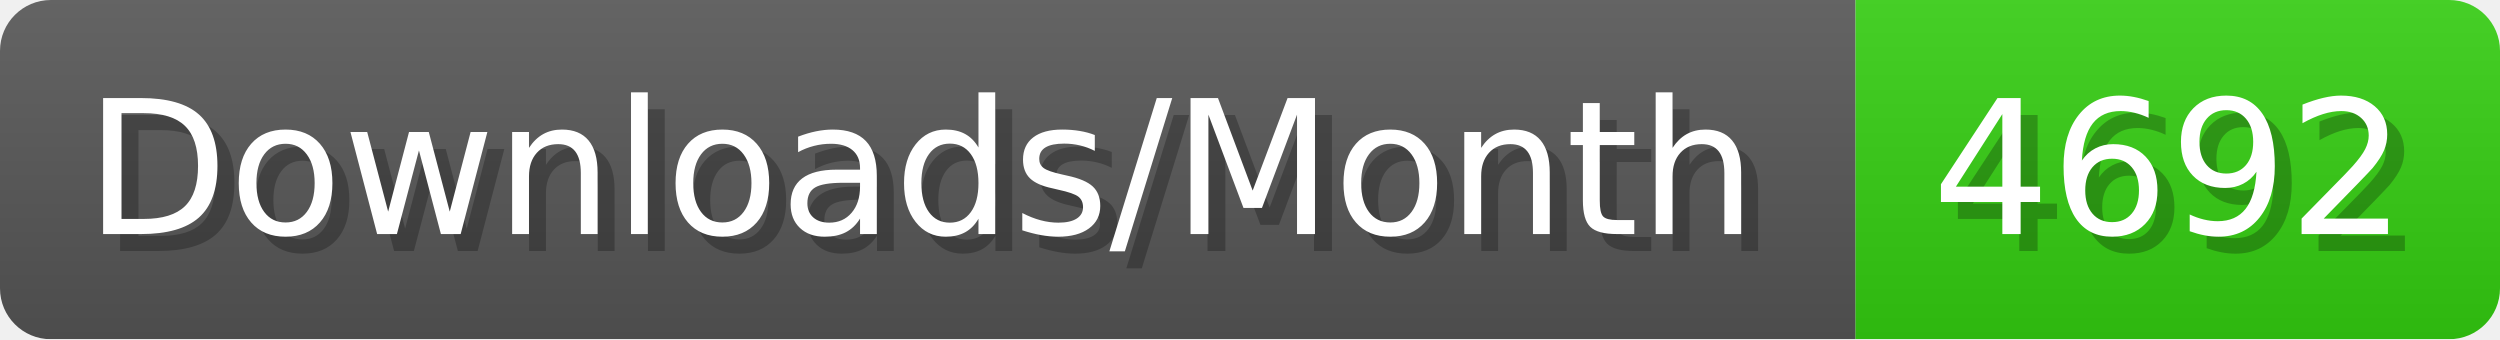
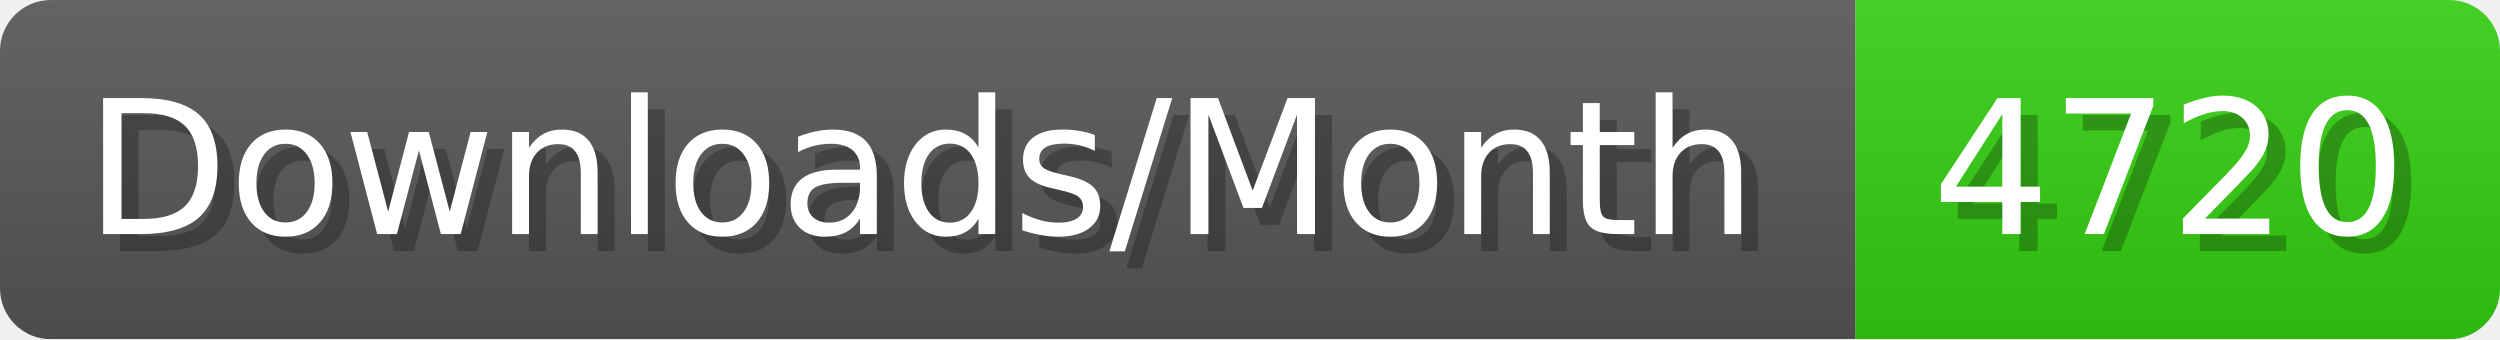
- <svg xmlns="http://www.w3.org/2000/svg" width="147.4" height="20" viewBox="0 0 1474 200" role="img" aria-label="Downloads/Month: 4692">
+ <svg xmlns="http://www.w3.org/2000/svg" width="147.4" height="20" viewBox="0 0 1474 200" role="img" aria-label="Downloads/Month: 4720">
  <linearGradient id="YlXUI" x2="0" y2="100%">
    <stop offset="0" stop-opacity=".1" stop-color="#EEE" />
    <stop offset="1" stop-opacity=".1" />
  </linearGradient>
  <mask id="JHhop">
    <rect width="1474" height="200" rx="30" fill="#FFF" />
  </mask>
  <g mask="url(#JHhop)">
    <rect width="1094" height="200" fill="#555" />
    <rect width="380" height="200" fill="#3C1" x="1094" />
    <rect width="1474" height="200" fill="url(#YlXUI)" />
  </g>
  <g aria-hidden="true" fill="#fff" text-anchor="start" font-family="Verdana,DejaVu Sans,sans-serif" font-size="110">
    <text x="60" y="148" textLength="994" fill="#000" opacity="0.25">Downloads/Month</text>
    <text x="50" y="138" textLength="994">Downloads/Month</text>
-     <text x="1149" y="148" textLength="280" fill="#000" opacity="0.25">4692</text>
-     <text x="1139" y="138" textLength="280">4692</text>
+     <text x="1149" y="148" textLength="280" fill="#000" opacity="0.25">4720</text>
+     <text x="1139" y="138" textLength="280">4720</text>
  </g>
</svg>
